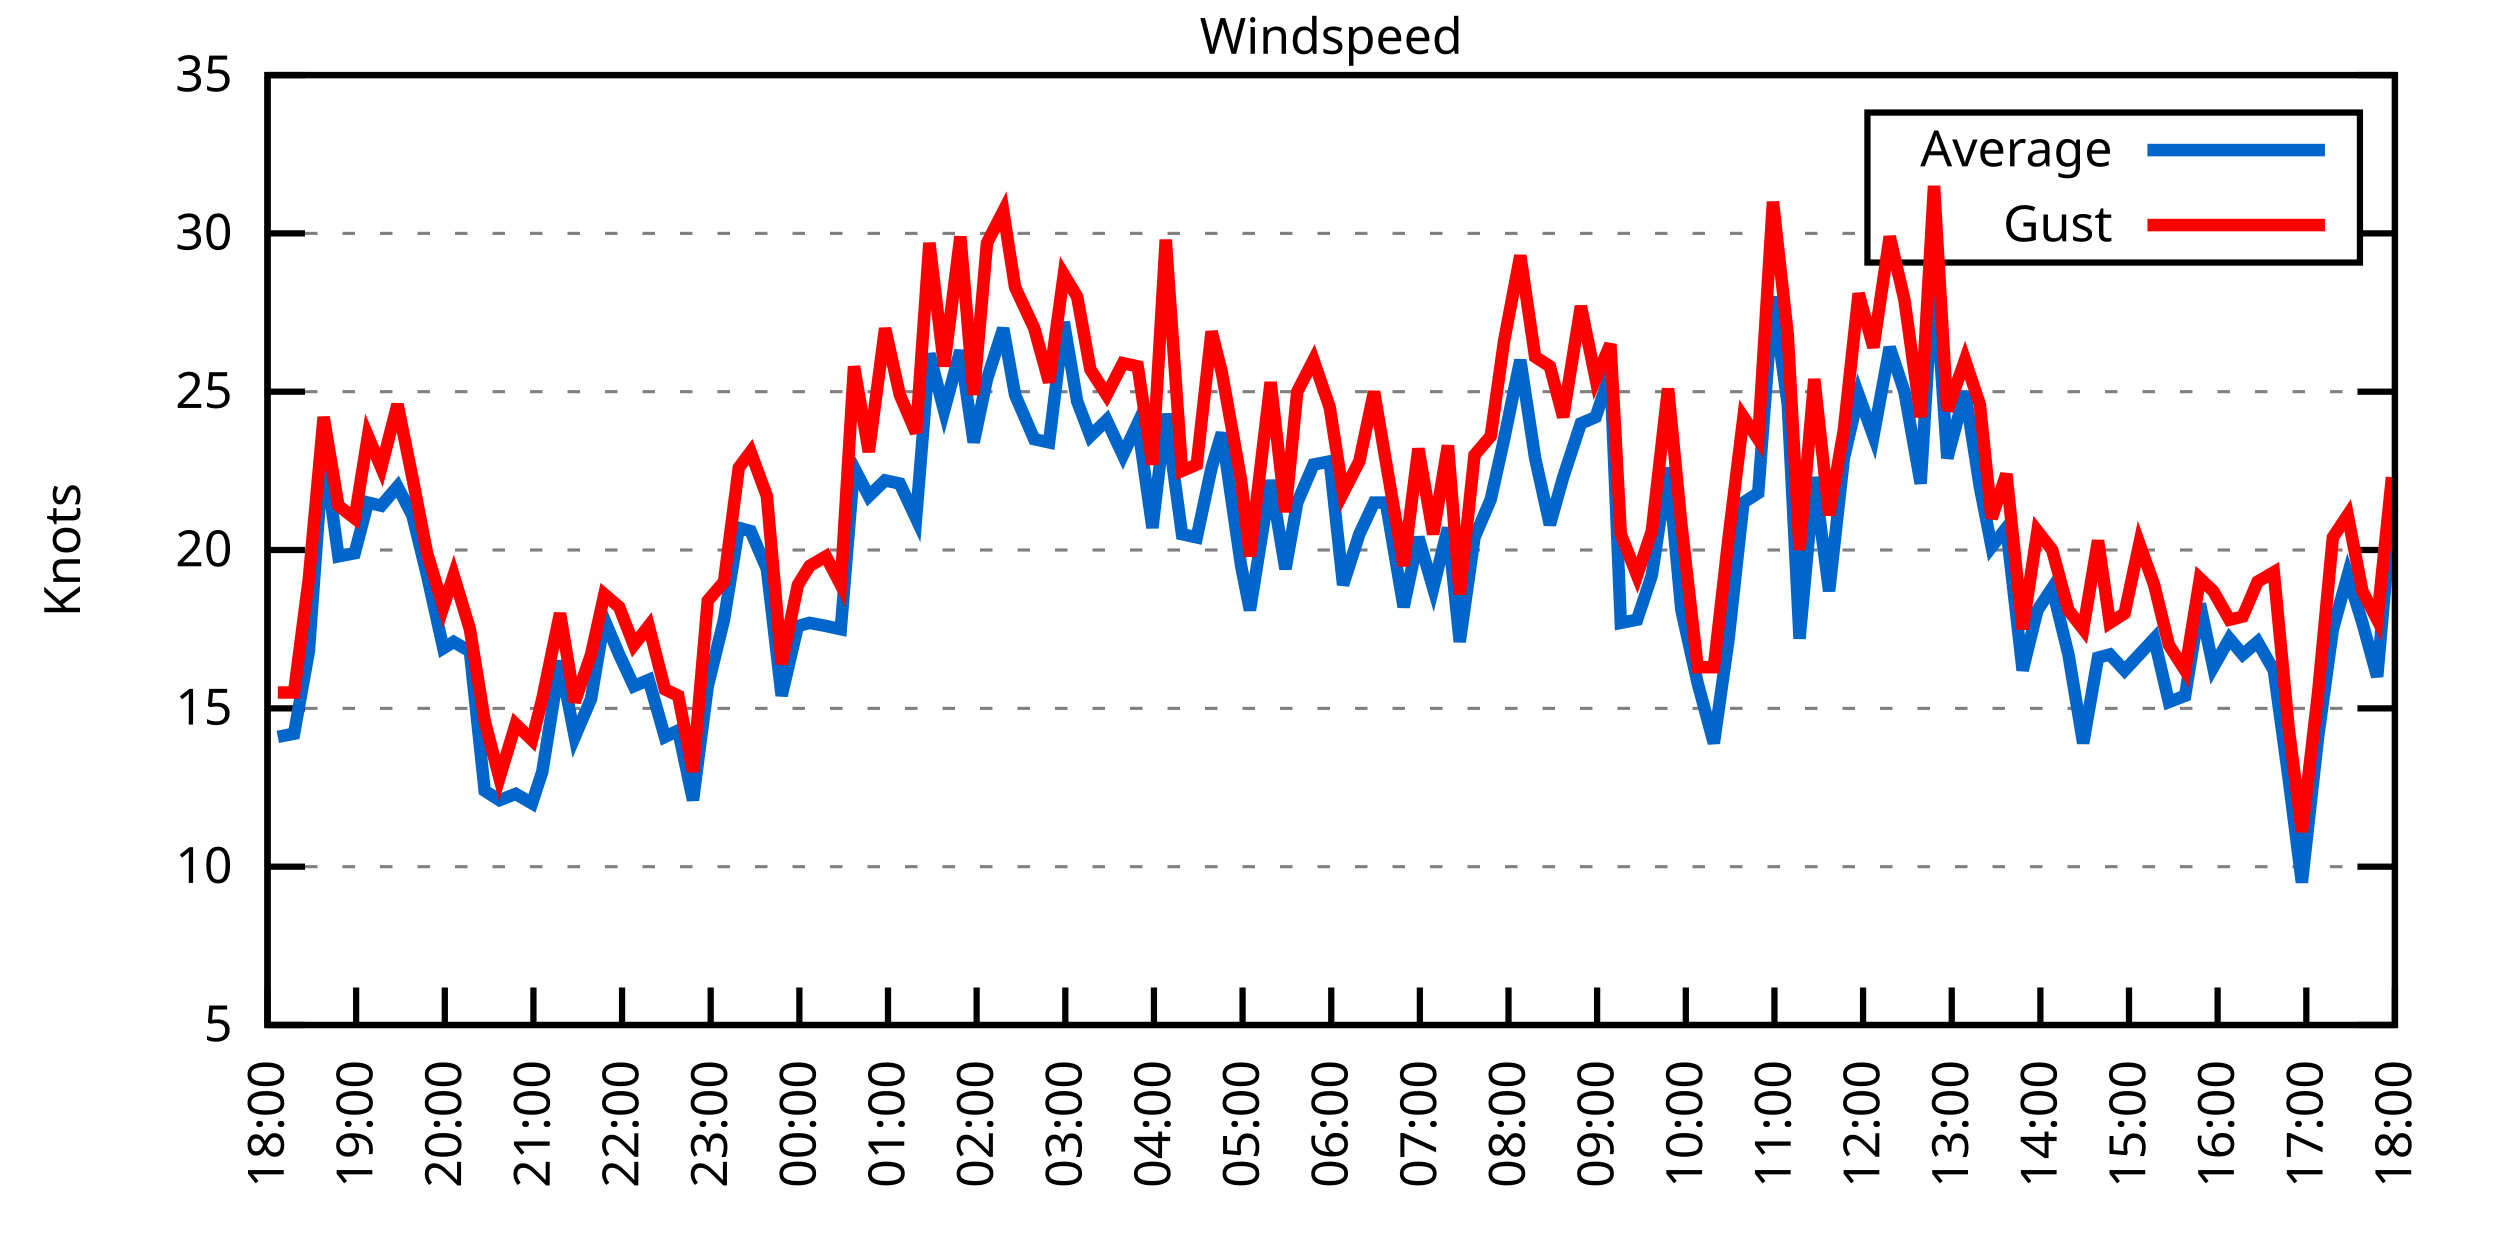
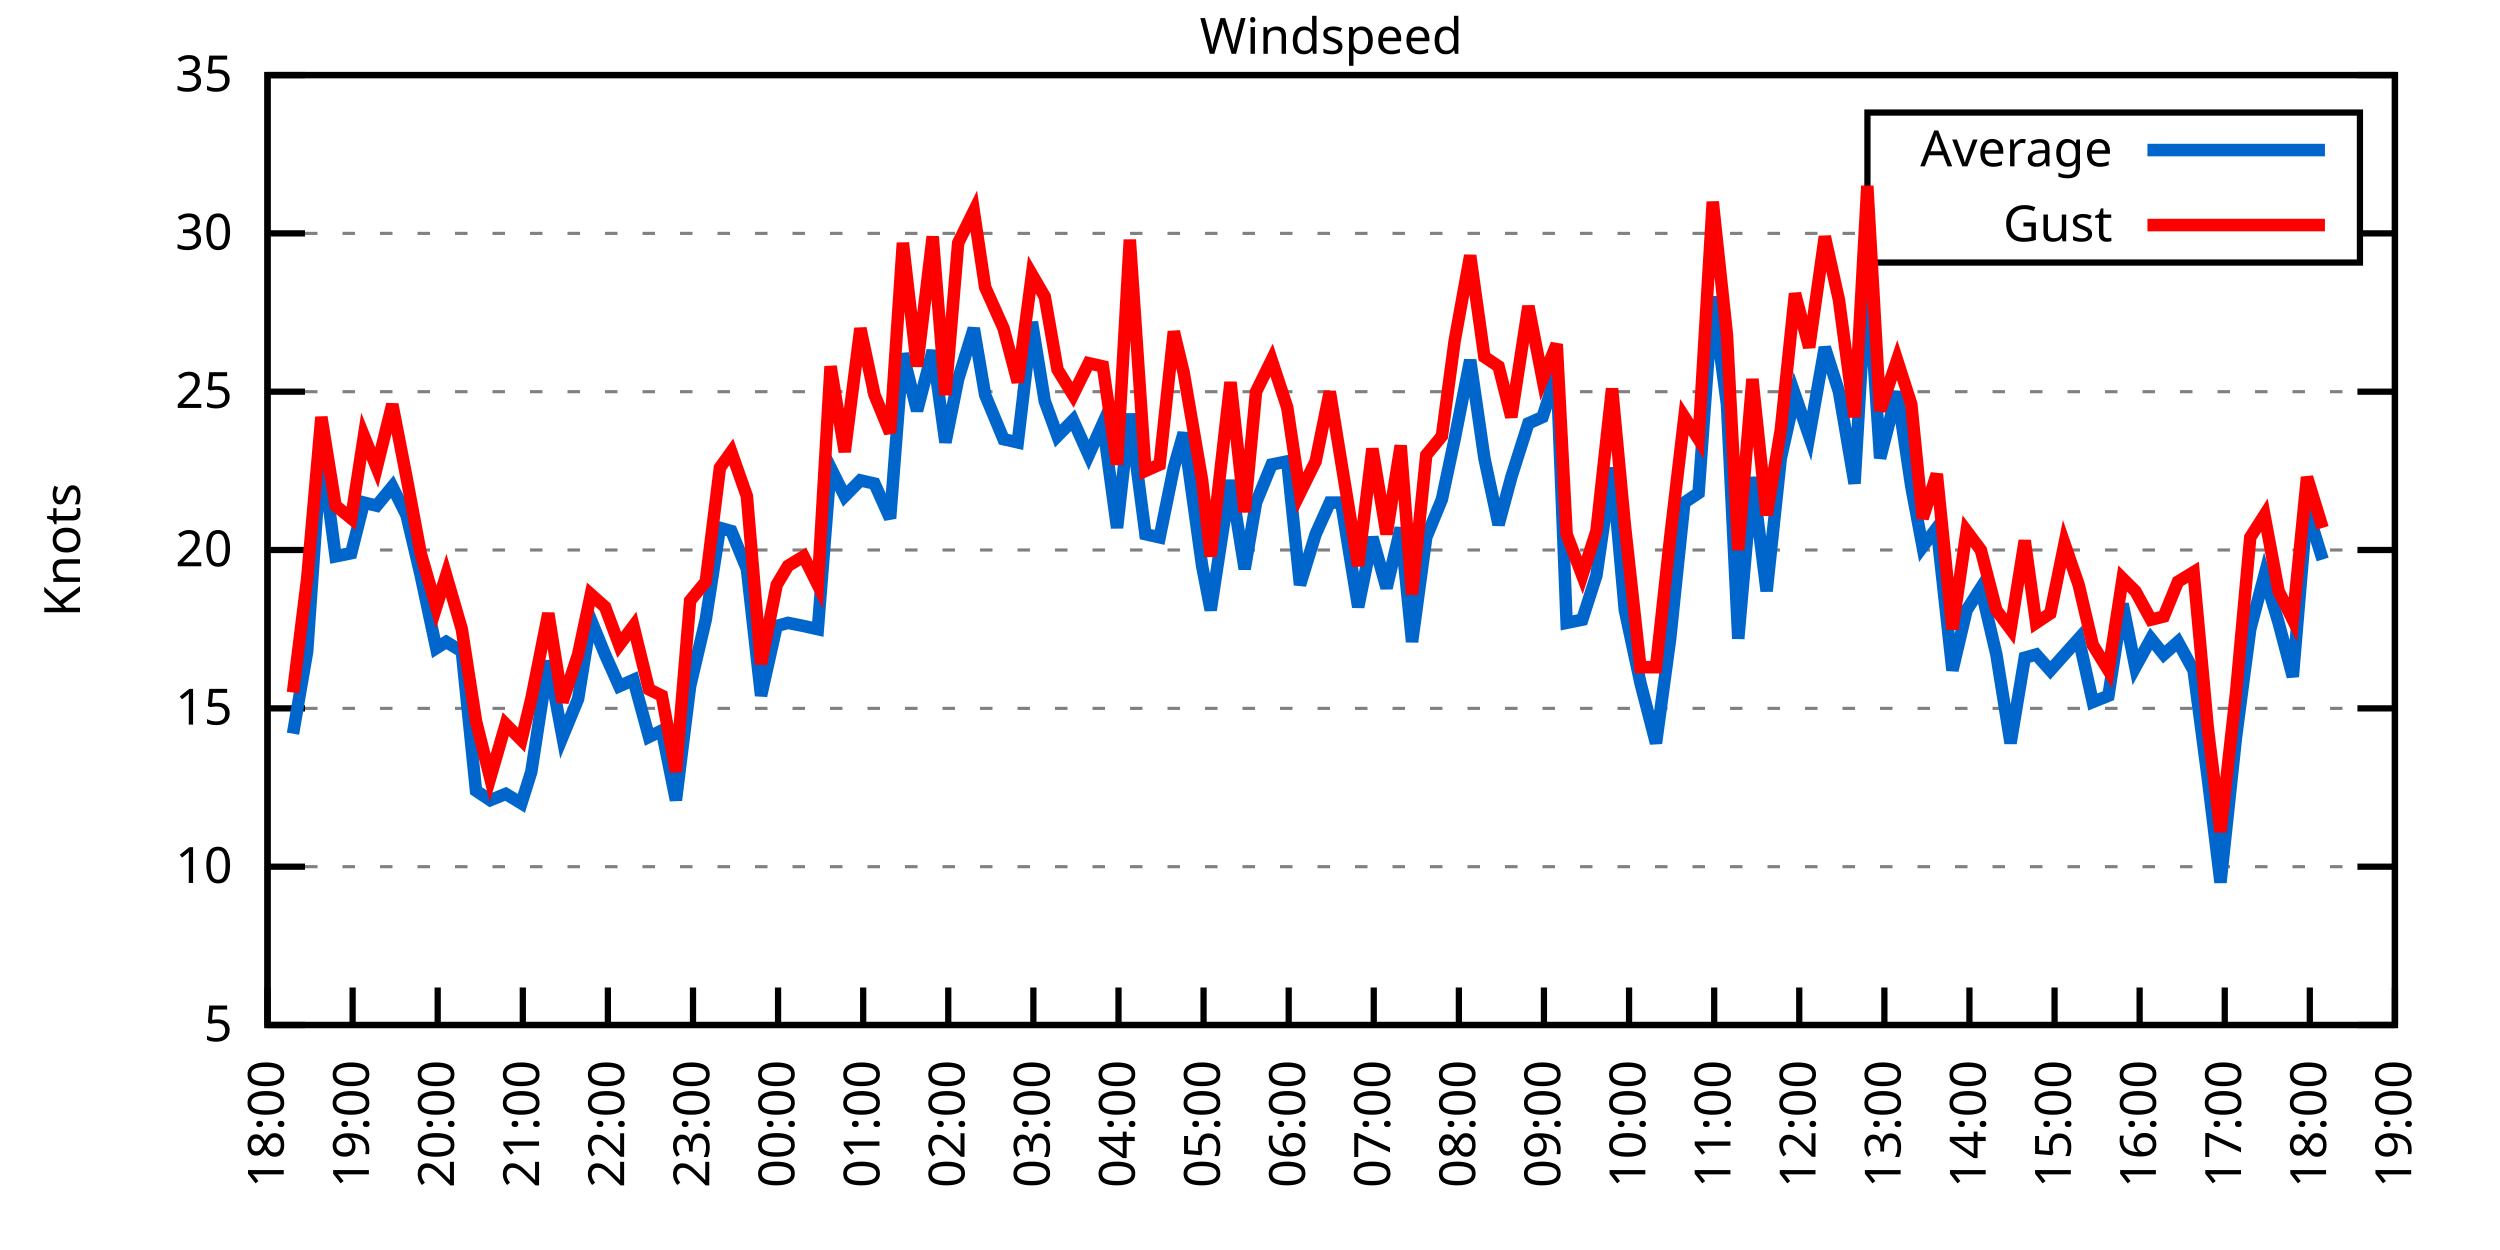
<svg xmlns="http://www.w3.org/2000/svg" xmlns:xlink="http://www.w3.org/1999/xlink" width="400" height="200" viewBox="0 0 400 200">
  <g id="gnuplot_canvas">
    <rect x="0" y="0" width="400" height="200" fill="none" />
    <defs>
      <circle id="gpDot" r="0.5" stroke-width="0.5" stroke="currentColor" />
      <path id="gpPt0" stroke-width="0.333" stroke="currentColor" d="M-1,0 h2 M0,-1 v2" />
      <path id="gpPt1" stroke-width="0.333" stroke="currentColor" d="M-1,-1 L1,1 M1,-1 L-1,1" />
      <path id="gpPt2" stroke-width="0.333" stroke="currentColor" d="M-1,0 L1,0 M0,-1 L0,1 M-1,-1 L1,1 M-1,1 L1,-1" />
      <rect id="gpPt3" stroke-width="0.333" stroke="currentColor" x="-1" y="-1" width="2" height="2" />
      <rect id="gpPt4" stroke-width="0.333" stroke="currentColor" fill="currentColor" x="-1" y="-1" width="2" height="2" />
      <circle id="gpPt5" stroke-width="0.333" stroke="currentColor" cx="0" cy="0" r="1" />
      <use xlink:href="#gpPt5" id="gpPt6" fill="currentColor" stroke="none" />
      <path id="gpPt7" stroke-width="0.333" stroke="currentColor" d="M0,-1.33 L-1.33,0.67 L1.33,0.67 z" />
      <use xlink:href="#gpPt7" id="gpPt8" fill="currentColor" stroke="none" />
      <use xlink:href="#gpPt7" id="gpPt9" stroke="currentColor" transform="rotate(180)" />
      <use xlink:href="#gpPt9" id="gpPt10" fill="currentColor" stroke="none" />
      <use xlink:href="#gpPt3" id="gpPt11" stroke="currentColor" transform="rotate(45)" />
      <use xlink:href="#gpPt11" id="gpPt12" fill="currentColor" stroke="none" />
      <path id="gpPt13" stroke-width="0.333" stroke="currentColor" d="M0,1.330 L1.265,0.411 L0.782,-1.067 L-0.782,-1.076 L-1.265,0.411 z" />
      <use xlink:href="#gpPt13" id="gpPt14" fill="currentColor" stroke="none" />
      <filter id="textbox" filterUnits="objectBoundingBox" x="0" y="0" height="1" width="1">
        <feFlood flood-color="white" flood-opacity="1" result="bgnd" />
        <feComposite in="SourceGraphic" in2="bgnd" operator="atop" />
      </filter>
      <filter id="greybox" filterUnits="objectBoundingBox" x="0" y="0" height="1" width="1">
        <feFlood flood-color="lightgrey" flood-opacity="1" result="grey" />
        <feComposite in="SourceGraphic" in2="grey" operator="atop" />
      </filter>
    </defs>
    <g fill="none" color="white" stroke="currentColor" stroke-width="1.00" stroke-linecap="butt" stroke-linejoin="miter">
</g>
    <g fill="none" color="black" stroke="currentColor" stroke-width="1.00" stroke-linecap="butt" stroke-linejoin="miter">
      <g stroke="none" shape-rendering="crispEdges">
        <polygon fill="rgb(255, 255, 255)" points="42.80,164.00 383.18,164.00 383.18,12.02 42.80,12.02 " />
      </g>
    </g>
    <g fill="none" color="black" stroke="currentColor" stroke-width="1.00" stroke-linecap="butt" stroke-linejoin="miter">
</g>
    <g fill="none" color="black" stroke="black" stroke-width="0.50" stroke-linecap="butt" stroke-linejoin="miter">
</g>
    <g fill="none" color="gray" stroke="currentColor" stroke-width="0.50" stroke-linecap="butt" stroke-linejoin="miter">
      <path stroke="gray" stroke-dasharray="2,4" class="gridline" d="M42.80,164.00 L383.19,164.00  " />
    </g>
    <g fill="none" color="gray" stroke="gray" stroke-width="1.00" stroke-linecap="butt" stroke-linejoin="miter">
</g>
    <g fill="none" color="black" stroke="currentColor" stroke-width="1.00" stroke-linecap="butt" stroke-linejoin="miter">
      <path stroke="black" d="M42.80,164.00 L48.80,164.00 M383.19,164.00 L377.19,164.00  " />
      <g transform="translate(37.20,166.60)" stroke="none" fill="black" font-family="Sans" font-size="8.00" text-anchor="end">
        <text>
          <tspan font-family="Sans"> 5</tspan>
        </text>
      </g>
    </g>
    <g fill="none" color="black" stroke="currentColor" stroke-width="1.00" stroke-linecap="butt" stroke-linejoin="miter">
</g>
    <g fill="none" color="black" stroke="black" stroke-width="0.50" stroke-linecap="butt" stroke-linejoin="miter">
</g>
    <g fill="none" color="gray" stroke="currentColor" stroke-width="0.50" stroke-linecap="butt" stroke-linejoin="miter">
      <path stroke="gray" stroke-dasharray="2,4" class="gridline" d="M42.80,138.67 L383.19,138.67  " />
    </g>
    <g fill="none" color="gray" stroke="gray" stroke-width="1.00" stroke-linecap="butt" stroke-linejoin="miter">
</g>
    <g fill="none" color="black" stroke="currentColor" stroke-width="1.00" stroke-linecap="butt" stroke-linejoin="miter">
      <path stroke="black" d="M42.80,138.67 L48.80,138.67 M383.19,138.67 L377.19,138.67  " />
      <g transform="translate(37.20,141.27)" stroke="none" fill="black" font-family="Sans" font-size="8.00" text-anchor="end">
        <text>
          <tspan font-family="Sans"> 10</tspan>
        </text>
      </g>
    </g>
    <g fill="none" color="black" stroke="currentColor" stroke-width="1.00" stroke-linecap="butt" stroke-linejoin="miter">
</g>
    <g fill="none" color="black" stroke="black" stroke-width="0.50" stroke-linecap="butt" stroke-linejoin="miter">
</g>
    <g fill="none" color="gray" stroke="currentColor" stroke-width="0.50" stroke-linecap="butt" stroke-linejoin="miter">
      <path stroke="gray" stroke-dasharray="2,4" class="gridline" d="M42.80,113.34 L383.19,113.34  " />
    </g>
    <g fill="none" color="gray" stroke="gray" stroke-width="1.00" stroke-linecap="butt" stroke-linejoin="miter">
</g>
    <g fill="none" color="black" stroke="currentColor" stroke-width="1.00" stroke-linecap="butt" stroke-linejoin="miter">
      <path stroke="black" d="M42.80,113.34 L48.80,113.34 M383.19,113.34 L377.19,113.34  " />
      <g transform="translate(37.20,115.94)" stroke="none" fill="black" font-family="Sans" font-size="8.00" text-anchor="end">
        <text>
          <tspan font-family="Sans"> 15</tspan>
        </text>
      </g>
    </g>
    <g fill="none" color="black" stroke="currentColor" stroke-width="1.00" stroke-linecap="butt" stroke-linejoin="miter">
</g>
    <g fill="none" color="black" stroke="black" stroke-width="0.50" stroke-linecap="butt" stroke-linejoin="miter">
</g>
    <g fill="none" color="gray" stroke="currentColor" stroke-width="0.50" stroke-linecap="butt" stroke-linejoin="miter">
      <path stroke="gray" stroke-dasharray="2,4" class="gridline" d="M42.80,88.00 L383.19,88.00  " />
    </g>
    <g fill="none" color="gray" stroke="gray" stroke-width="1.00" stroke-linecap="butt" stroke-linejoin="miter">
</g>
    <g fill="none" color="black" stroke="currentColor" stroke-width="1.00" stroke-linecap="butt" stroke-linejoin="miter">
      <path stroke="black" d="M42.80,88.00 L48.80,88.00 M383.19,88.00 L377.19,88.00  " />
      <g transform="translate(37.20,90.60)" stroke="none" fill="black" font-family="Sans" font-size="8.00" text-anchor="end">
        <text>
          <tspan font-family="Sans"> 20</tspan>
        </text>
      </g>
    </g>
    <g fill="none" color="black" stroke="currentColor" stroke-width="1.00" stroke-linecap="butt" stroke-linejoin="miter">
</g>
    <g fill="none" color="black" stroke="black" stroke-width="0.50" stroke-linecap="butt" stroke-linejoin="miter">
</g>
    <g fill="none" color="gray" stroke="currentColor" stroke-width="0.50" stroke-linecap="butt" stroke-linejoin="miter">
      <path stroke="gray" stroke-dasharray="2,4" class="gridline" d="M42.80,62.67 L383.19,62.67  " />
    </g>
    <g fill="none" color="gray" stroke="gray" stroke-width="1.00" stroke-linecap="butt" stroke-linejoin="miter">
</g>
    <g fill="none" color="black" stroke="currentColor" stroke-width="1.00" stroke-linecap="butt" stroke-linejoin="miter">
      <path stroke="black" d="M42.80,62.67 L48.80,62.67 M383.19,62.67 L377.19,62.67  " />
      <g transform="translate(37.20,65.27)" stroke="none" fill="black" font-family="Sans" font-size="8.00" text-anchor="end">
        <text>
          <tspan font-family="Sans"> 25</tspan>
        </text>
      </g>
    </g>
    <g fill="none" color="black" stroke="currentColor" stroke-width="1.00" stroke-linecap="butt" stroke-linejoin="miter">
</g>
    <g fill="none" color="black" stroke="black" stroke-width="0.50" stroke-linecap="butt" stroke-linejoin="miter">
</g>
    <g fill="none" color="gray" stroke="currentColor" stroke-width="0.50" stroke-linecap="butt" stroke-linejoin="miter">
      <path stroke="gray" stroke-dasharray="2,4" class="gridline" d="M42.80,37.34 L298.79,37.34 M377.59,37.34 L383.19,37.34  " />
    </g>
    <g fill="none" color="gray" stroke="gray" stroke-width="1.00" stroke-linecap="butt" stroke-linejoin="miter">
</g>
    <g fill="none" color="black" stroke="currentColor" stroke-width="1.00" stroke-linecap="butt" stroke-linejoin="miter">
      <path stroke="black" d="M42.80,37.34 L48.80,37.34 M383.19,37.34 L377.19,37.34  " />
      <g transform="translate(37.20,39.94)" stroke="none" fill="black" font-family="Sans" font-size="8.00" text-anchor="end">
        <text>
          <tspan font-family="Sans"> 30</tspan>
        </text>
      </g>
    </g>
    <g fill="none" color="black" stroke="currentColor" stroke-width="1.00" stroke-linecap="butt" stroke-linejoin="miter">
</g>
    <g fill="none" color="black" stroke="black" stroke-width="0.50" stroke-linecap="butt" stroke-linejoin="miter">
</g>
    <g fill="none" color="gray" stroke="currentColor" stroke-width="0.50" stroke-linecap="butt" stroke-linejoin="miter">
      <path stroke="gray" stroke-dasharray="2,4" class="gridline" d="M42.80,12.01 L383.19,12.01  " />
    </g>
    <g fill="none" color="gray" stroke="gray" stroke-width="1.00" stroke-linecap="butt" stroke-linejoin="miter">
</g>
    <g fill="none" color="black" stroke="currentColor" stroke-width="1.00" stroke-linecap="butt" stroke-linejoin="miter">
      <path stroke="black" d="M42.80,12.01 L48.80,12.01 M383.19,12.01 L377.19,12.01  " />
      <g transform="translate(37.20,14.61)" stroke="none" fill="black" font-family="Sans" font-size="8.00" text-anchor="end">
        <text>
          <tspan font-family="Sans"> 35</tspan>
        </text>
      </g>
    </g>
    <g fill="none" color="black" stroke="currentColor" stroke-width="1.00" stroke-linecap="butt" stroke-linejoin="miter">
      <path stroke="black" d="M42.80,164.00 L42.80,158.00  " />
      <g transform="translate(45.40,169.60) rotate(270.00)" stroke="none" fill="black" font-family="Sans" font-size="8.00" text-anchor="end">
        <text>
          <tspan font-family="Sans">18:00</tspan>
        </text>
      </g>
    </g>
    <g fill="none" color="black" stroke="currentColor" stroke-width="1.00" stroke-linecap="butt" stroke-linejoin="miter">
-       <path stroke="black" d="M56.98,164.00 L56.98,158.00  " />
-       <g transform="translate(59.58,169.60) rotate(270.00)" stroke="none" fill="black" font-family="Sans" font-size="8.00" text-anchor="end">
+       <path stroke="black" d="M56.42,164.00 L56.42,158.00  " />
+       <g transform="translate(59.02,169.60) rotate(270.00)" stroke="none" fill="black" font-family="Sans" font-size="8.00" text-anchor="end">
        <text>
          <tspan font-family="Sans">19:00</tspan>
        </text>
      </g>
    </g>
    <g fill="none" color="black" stroke="currentColor" stroke-width="1.00" stroke-linecap="butt" stroke-linejoin="miter">
-       <path stroke="black" d="M71.17,164.00 L71.17,158.00  " />
-       <g transform="translate(73.77,169.60) rotate(270.00)" stroke="none" fill="black" font-family="Sans" font-size="8.00" text-anchor="end">
+       <path stroke="black" d="M70.03,164.00 L70.03,158.00  " />
+       <g transform="translate(72.63,169.60) rotate(270.00)" stroke="none" fill="black" font-family="Sans" font-size="8.00" text-anchor="end">
        <text>
          <tspan font-family="Sans">20:00</tspan>
        </text>
      </g>
    </g>
    <g fill="none" color="black" stroke="currentColor" stroke-width="1.00" stroke-linecap="butt" stroke-linejoin="miter">
-       <path stroke="black" d="M85.35,164.00 L85.35,158.00  " />
-       <g transform="translate(87.95,169.60) rotate(270.00)" stroke="none" fill="black" font-family="Sans" font-size="8.00" text-anchor="end">
+       <path stroke="black" d="M83.65,164.00 L83.65,158.00  " />
+       <g transform="translate(86.25,169.60) rotate(270.00)" stroke="none" fill="black" font-family="Sans" font-size="8.00" text-anchor="end">
        <text>
          <tspan font-family="Sans">21:00</tspan>
        </text>
      </g>
    </g>
    <g fill="none" color="black" stroke="currentColor" stroke-width="1.00" stroke-linecap="butt" stroke-linejoin="miter">
-       <path stroke="black" d="M99.53,164.00 L99.53,158.00  " />
-       <g transform="translate(102.13,169.60) rotate(270.00)" stroke="none" fill="black" font-family="Sans" font-size="8.00" text-anchor="end">
+       <path stroke="black" d="M97.26,164.00 L97.26,158.00  " />
+       <g transform="translate(99.86,169.60) rotate(270.00)" stroke="none" fill="black" font-family="Sans" font-size="8.00" text-anchor="end">
        <text>
          <tspan font-family="Sans">22:00</tspan>
        </text>
      </g>
    </g>
    <g fill="none" color="black" stroke="currentColor" stroke-width="1.00" stroke-linecap="butt" stroke-linejoin="miter">
-       <path stroke="black" d="M113.71,164.00 L113.71,158.00  " />
-       <g transform="translate(116.31,169.60) rotate(270.00)" stroke="none" fill="black" font-family="Sans" font-size="8.00" text-anchor="end">
+       <path stroke="black" d="M110.88,164.00 L110.88,158.00  " />
+       <g transform="translate(113.48,169.60) rotate(270.00)" stroke="none" fill="black" font-family="Sans" font-size="8.00" text-anchor="end">
        <text>
          <tspan font-family="Sans">23:00</tspan>
        </text>
      </g>
    </g>
    <g fill="none" color="black" stroke="currentColor" stroke-width="1.00" stroke-linecap="butt" stroke-linejoin="miter">
-       <path stroke="black" d="M127.90,164.00 L127.90,158.00  " />
-       <g transform="translate(130.50,169.60) rotate(270.00)" stroke="none" fill="black" font-family="Sans" font-size="8.00" text-anchor="end">
+       <path stroke="black" d="M124.49,164.00 L124.49,158.00  " />
+       <g transform="translate(127.09,169.60) rotate(270.00)" stroke="none" fill="black" font-family="Sans" font-size="8.00" text-anchor="end">
        <text>
          <tspan font-family="Sans">00:00</tspan>
        </text>
      </g>
    </g>
    <g fill="none" color="black" stroke="currentColor" stroke-width="1.00" stroke-linecap="butt" stroke-linejoin="miter">
-       <path stroke="black" d="M142.08,164.00 L142.08,158.00  " />
-       <g transform="translate(144.68,169.60) rotate(270.00)" stroke="none" fill="black" font-family="Sans" font-size="8.00" text-anchor="end">
+       <path stroke="black" d="M138.11,164.00 L138.11,158.00  " />
+       <g transform="translate(140.71,169.60) rotate(270.00)" stroke="none" fill="black" font-family="Sans" font-size="8.00" text-anchor="end">
        <text>
          <tspan font-family="Sans">01:00</tspan>
        </text>
      </g>
    </g>
    <g fill="none" color="black" stroke="currentColor" stroke-width="1.00" stroke-linecap="butt" stroke-linejoin="miter">
-       <path stroke="black" d="M156.26,164.00 L156.26,158.00  " />
-       <g transform="translate(158.86,169.60) rotate(270.00)" stroke="none" fill="black" font-family="Sans" font-size="8.00" text-anchor="end">
+       <path stroke="black" d="M151.72,164.00 L151.72,158.00  " />
+       <g transform="translate(154.32,169.60) rotate(270.00)" stroke="none" fill="black" font-family="Sans" font-size="8.00" text-anchor="end">
        <text>
          <tspan font-family="Sans">02:00</tspan>
        </text>
      </g>
    </g>
    <g fill="none" color="black" stroke="currentColor" stroke-width="1.00" stroke-linecap="butt" stroke-linejoin="miter">
-       <path stroke="black" d="M170.45,164.00 L170.45,158.00  " />
-       <g transform="translate(173.05,169.60) rotate(270.00)" stroke="none" fill="black" font-family="Sans" font-size="8.00" text-anchor="end">
+       <path stroke="black" d="M165.34,164.00 L165.34,158.00  " />
+       <g transform="translate(167.94,169.60) rotate(270.00)" stroke="none" fill="black" font-family="Sans" font-size="8.00" text-anchor="end">
        <text>
          <tspan font-family="Sans">03:00</tspan>
        </text>
      </g>
    </g>
    <g fill="none" color="black" stroke="currentColor" stroke-width="1.00" stroke-linecap="butt" stroke-linejoin="miter">
-       <path stroke="black" d="M184.63,164.00 L184.63,158.00  " />
-       <g transform="translate(187.23,169.60) rotate(270.00)" stroke="none" fill="black" font-family="Sans" font-size="8.00" text-anchor="end">
+       <path stroke="black" d="M178.96,164.00 L178.96,158.00  " />
+       <g transform="translate(181.56,169.60) rotate(270.00)" stroke="none" fill="black" font-family="Sans" font-size="8.00" text-anchor="end">
        <text>
          <tspan font-family="Sans">04:00</tspan>
        </text>
      </g>
    </g>
    <g fill="none" color="black" stroke="currentColor" stroke-width="1.00" stroke-linecap="butt" stroke-linejoin="miter">
-       <path stroke="black" d="M198.81,164.00 L198.81,158.00  " />
-       <g transform="translate(201.41,169.60) rotate(270.00)" stroke="none" fill="black" font-family="Sans" font-size="8.00" text-anchor="end">
+       <path stroke="black" d="M192.57,164.00 L192.57,158.00  " />
+       <g transform="translate(195.17,169.60) rotate(270.00)" stroke="none" fill="black" font-family="Sans" font-size="8.00" text-anchor="end">
        <text>
          <tspan font-family="Sans">05:00</tspan>
        </text>
      </g>
    </g>
    <g fill="none" color="black" stroke="currentColor" stroke-width="1.00" stroke-linecap="butt" stroke-linejoin="miter">
-       <path stroke="black" d="M213.00,164.00 L213.00,158.00  " />
-       <g transform="translate(215.60,169.60) rotate(270.00)" stroke="none" fill="black" font-family="Sans" font-size="8.00" text-anchor="end">
+       <path stroke="black" d="M206.19,164.00 L206.19,158.00  " />
+       <g transform="translate(208.79,169.60) rotate(270.00)" stroke="none" fill="black" font-family="Sans" font-size="8.00" text-anchor="end">
        <text>
          <tspan font-family="Sans">06:00</tspan>
        </text>
      </g>
    </g>
    <g fill="none" color="black" stroke="currentColor" stroke-width="1.00" stroke-linecap="butt" stroke-linejoin="miter">
-       <path stroke="black" d="M227.18,164.00 L227.18,158.00  " />
-       <g transform="translate(229.78,169.60) rotate(270.00)" stroke="none" fill="black" font-family="Sans" font-size="8.00" text-anchor="end">
+       <path stroke="black" d="M219.80,164.00 L219.80,158.00  " />
+       <g transform="translate(222.40,169.60) rotate(270.00)" stroke="none" fill="black" font-family="Sans" font-size="8.00" text-anchor="end">
        <text>
          <tspan font-family="Sans">07:00</tspan>
        </text>
      </g>
    </g>
    <g fill="none" color="black" stroke="currentColor" stroke-width="1.00" stroke-linecap="butt" stroke-linejoin="miter">
-       <path stroke="black" d="M241.36,164.00 L241.36,158.00  " />
-       <g transform="translate(243.96,169.60) rotate(270.00)" stroke="none" fill="black" font-family="Sans" font-size="8.00" text-anchor="end">
+       <path stroke="black" d="M233.42,164.00 L233.42,158.00  " />
+       <g transform="translate(236.02,169.60) rotate(270.00)" stroke="none" fill="black" font-family="Sans" font-size="8.00" text-anchor="end">
        <text>
          <tspan font-family="Sans">08:00</tspan>
        </text>
      </g>
    </g>
    <g fill="none" color="black" stroke="currentColor" stroke-width="1.00" stroke-linecap="butt" stroke-linejoin="miter">
-       <path stroke="black" d="M255.54,164.00 L255.54,158.00  " />
-       <g transform="translate(258.14,169.60) rotate(270.00)" stroke="none" fill="black" font-family="Sans" font-size="8.00" text-anchor="end">
+       <path stroke="black" d="M247.03,164.00 L247.03,158.00  " />
+       <g transform="translate(249.63,169.60) rotate(270.00)" stroke="none" fill="black" font-family="Sans" font-size="8.00" text-anchor="end">
        <text>
          <tspan font-family="Sans">09:00</tspan>
        </text>
      </g>
    </g>
    <g fill="none" color="black" stroke="currentColor" stroke-width="1.00" stroke-linecap="butt" stroke-linejoin="miter">
-       <path stroke="black" d="M269.73,164.00 L269.73,158.00  " />
-       <g transform="translate(272.33,169.60) rotate(270.00)" stroke="none" fill="black" font-family="Sans" font-size="8.00" text-anchor="end">
+       <path stroke="black" d="M260.65,164.00 L260.65,158.00  " />
+       <g transform="translate(263.25,169.60) rotate(270.00)" stroke="none" fill="black" font-family="Sans" font-size="8.00" text-anchor="end">
        <text>
          <tspan font-family="Sans">10:00</tspan>
        </text>
      </g>
    </g>
    <g fill="none" color="black" stroke="currentColor" stroke-width="1.00" stroke-linecap="butt" stroke-linejoin="miter">
-       <path stroke="black" d="M283.91,164.00 L283.91,158.00  " />
-       <g transform="translate(286.51,169.60) rotate(270.00)" stroke="none" fill="black" font-family="Sans" font-size="8.00" text-anchor="end">
+       <path stroke="black" d="M274.27,164.00 L274.27,158.00  " />
+       <g transform="translate(276.87,169.60) rotate(270.00)" stroke="none" fill="black" font-family="Sans" font-size="8.00" text-anchor="end">
        <text>
          <tspan font-family="Sans">11:00</tspan>
        </text>
      </g>
    </g>
    <g fill="none" color="black" stroke="currentColor" stroke-width="1.00" stroke-linecap="butt" stroke-linejoin="miter">
-       <path stroke="black" d="M298.09,164.00 L298.09,158.00  " />
-       <g transform="translate(300.69,169.60) rotate(270.00)" stroke="none" fill="black" font-family="Sans" font-size="8.00" text-anchor="end">
+       <path stroke="black" d="M287.88,164.00 L287.88,158.00  " />
+       <g transform="translate(290.48,169.60) rotate(270.00)" stroke="none" fill="black" font-family="Sans" font-size="8.00" text-anchor="end">
        <text>
          <tspan font-family="Sans">12:00</tspan>
        </text>
      </g>
    </g>
    <g fill="none" color="black" stroke="currentColor" stroke-width="1.00" stroke-linecap="butt" stroke-linejoin="miter">
-       <path stroke="black" d="M312.28,164.00 L312.28,158.00  " />
-       <g transform="translate(314.88,169.60) rotate(270.00)" stroke="none" fill="black" font-family="Sans" font-size="8.00" text-anchor="end">
+       <path stroke="black" d="M301.50,164.00 L301.50,158.00  " />
+       <g transform="translate(304.10,169.60) rotate(270.00)" stroke="none" fill="black" font-family="Sans" font-size="8.00" text-anchor="end">
        <text>
          <tspan font-family="Sans">13:00</tspan>
        </text>
      </g>
    </g>
    <g fill="none" color="black" stroke="currentColor" stroke-width="1.00" stroke-linecap="butt" stroke-linejoin="miter">
-       <path stroke="black" d="M326.46,164.00 L326.46,158.00  " />
-       <g transform="translate(329.06,169.60) rotate(270.00)" stroke="none" fill="black" font-family="Sans" font-size="8.00" text-anchor="end">
+       <path stroke="black" d="M315.11,164.00 L315.11,158.00  " />
+       <g transform="translate(317.71,169.60) rotate(270.00)" stroke="none" fill="black" font-family="Sans" font-size="8.00" text-anchor="end">
        <text>
          <tspan font-family="Sans">14:00</tspan>
        </text>
      </g>
    </g>
    <g fill="none" color="black" stroke="currentColor" stroke-width="1.00" stroke-linecap="butt" stroke-linejoin="miter">
-       <path stroke="black" d="M340.64,164.00 L340.64,158.00  " />
-       <g transform="translate(343.24,169.60) rotate(270.00)" stroke="none" fill="black" font-family="Sans" font-size="8.00" text-anchor="end">
+       <path stroke="black" d="M328.73,164.00 L328.73,158.00  " />
+       <g transform="translate(331.33,169.60) rotate(270.00)" stroke="none" fill="black" font-family="Sans" font-size="8.00" text-anchor="end">
        <text>
          <tspan font-family="Sans">15:00</tspan>
        </text>
      </g>
    </g>
    <g fill="none" color="black" stroke="currentColor" stroke-width="1.00" stroke-linecap="butt" stroke-linejoin="miter">
-       <path stroke="black" d="M354.82,164.00 L354.82,158.00  " />
-       <g transform="translate(357.42,169.60) rotate(270.00)" stroke="none" fill="black" font-family="Sans" font-size="8.00" text-anchor="end">
+       <path stroke="black" d="M342.34,164.00 L342.34,158.00  " />
+       <g transform="translate(344.94,169.60) rotate(270.00)" stroke="none" fill="black" font-family="Sans" font-size="8.00" text-anchor="end">
        <text>
          <tspan font-family="Sans">16:00</tspan>
        </text>
      </g>
    </g>
    <g fill="none" color="black" stroke="currentColor" stroke-width="1.00" stroke-linecap="butt" stroke-linejoin="miter">
-       <path stroke="black" d="M369.01,164.00 L369.01,158.00  " />
-       <g transform="translate(371.61,169.60) rotate(270.00)" stroke="none" fill="black" font-family="Sans" font-size="8.00" text-anchor="end">
+       <path stroke="black" d="M355.96,164.00 L355.96,158.00  " />
+       <g transform="translate(358.56,169.60) rotate(270.00)" stroke="none" fill="black" font-family="Sans" font-size="8.00" text-anchor="end">
        <text>
          <tspan font-family="Sans">17:00</tspan>
+         </text>
+       </g>
+     </g>
+     <g fill="none" color="black" stroke="currentColor" stroke-width="1.00" stroke-linecap="butt" stroke-linejoin="miter">
+       <path stroke="black" d="M369.57,164.00 L369.57,158.00  " />
+       <g transform="translate(372.17,169.60) rotate(270.00)" stroke="none" fill="black" font-family="Sans" font-size="8.00" text-anchor="end">
+         <text>
+           <tspan font-family="Sans">18:00</tspan>
        </text>
      </g>
    </g>
    <g fill="none" color="black" stroke="currentColor" stroke-width="1.00" stroke-linecap="butt" stroke-linejoin="miter">
      <path stroke="black" d="M383.19,164.00 L383.19,158.00  " />
      <g transform="translate(385.79,169.60) rotate(270.00)" stroke="none" fill="black" font-family="Sans" font-size="8.00" text-anchor="end">
        <text>
-           <tspan font-family="Sans">18:00</tspan>
+           <tspan font-family="Sans">19:00</tspan>
        </text>
      </g>
    </g>
    <g fill="none" color="black" stroke="currentColor" stroke-width="1.00" stroke-linecap="butt" stroke-linejoin="miter">
</g>
    <g fill="none" color="black" stroke="currentColor" stroke-width="1.00" stroke-linecap="butt" stroke-linejoin="miter">
      <path stroke="black" d="M42.80,12.01 L42.80,164.00 L383.19,164.00 L383.19,12.01 L42.80,12.01 Z  " />
    </g>
    <g fill="none" color="black" stroke="currentColor" stroke-width="1.00" stroke-linecap="butt" stroke-linejoin="miter">
</g>
    <g fill="none" color="black" stroke="currentColor" stroke-width="1.00" stroke-linecap="butt" stroke-linejoin="miter">
      <path stroke="black" d="M298.79,42.01 L298.79,18.01 L377.59,18.01 L377.59,42.01 L298.79,42.01 Z  " />
    </g>
    <g id="Windspeed_plot_1">
      <g fill="none" color="white" stroke="black" stroke-width="2.00" stroke-linecap="butt" stroke-linejoin="miter">
</g>
      <g fill="none" color="black" stroke="currentColor" stroke-width="2.00" stroke-linecap="butt" stroke-linejoin="miter">
        <g transform="translate(337.99,26.61)" stroke="none" fill="black" font-family="Sans" font-size="8.00" text-anchor="end">
          <text>
            <tspan font-family="Sans">Average</tspan>
          </text>
        </g>
      </g>
      <g fill="none" color="black" stroke="currentColor" stroke-width="2.00" stroke-linecap="butt" stroke-linejoin="miter">
-         <path stroke="rgb(  0, 102, 204)" d="M343.59,24.01 L371.99,24.01 M44.45,117.90 L47.05,117.39 L49.42,104.22 L51.78,71.79 L54.15,89.02 L56.75,88.51   L58.87,80.41 L61.00,80.91 L63.60,77.87 L65.97,82.43 L68.33,92.06 L70.93,103.71 L72.58,102.70 L75.18,104.22   L77.55,126.51 L79.91,128.03 L82.51,127.02 L85.11,128.54 L86.77,123.47 L89.60,105.74 L91.97,117.90 L94.57,111.82   L96.70,99.15 L99.06,104.72 L101.42,109.79 L103.79,108.78 L106.39,117.90 L108.51,116.88 L110.88,128.03 L113.24,109.79   L115.84,99.15 L118.21,84.46 L120.10,84.97 L122.70,91.04 L125.06,111.31 L127.66,100.16 L129.55,99.66 L132.15,100.16   L134.52,100.67 L136.64,74.83 L139.01,79.39 L141.61,76.86 L143.97,77.37 L146.57,82.94 L148.70,56.59 L151.06,65.71   L153.66,56.09 L155.79,70.78 L157.92,60.65 L160.52,52.54 L162.41,63.18 L165.48,70.27 L167.85,70.78 L170.21,51.53   L172.34,64.19 L174.46,69.77 L177.06,67.23 L179.67,72.81 L182.03,67.74 L184.39,84.46 L186.52,66.22 L189.12,85.47   L191.48,85.98 L193.85,74.83 L195.50,69.26 L198.58,90.54 L199.99,97.63 L203.30,76.86 L205.67,91.04 L207.56,80.41   L210.16,74.33 L212.76,73.82 L214.89,93.58 L217.49,85.47 L219.85,80.41 L221.74,80.41 L224.58,97.12 L226.94,85.98   L229.31,94.08 L231.67,84.46 L233.56,102.70 L235.92,85.98 L238.52,79.90 L240.65,70.27 L243.25,57.61 L245.62,73.31   L247.98,83.95 L250.11,76.35 L252.94,67.74 L255.31,66.73 L257.67,59.63 L259.33,99.66 L261.93,99.15 L264.29,92.06   L266.89,74.83 L269.02,97.63 L271.62,109.28 L274.22,118.91 L276.58,102.19 L278.95,80.41 L281.31,78.89 L283.67,47.47   L286.04,64.70 L287.93,102.19 L290.29,76.35 L292.66,94.59 L295.02,73.31 L297.38,63.18 L299.75,69.77 L302.35,55.58   L304.71,62.67 L307.31,77.37 L309.44,42.41 L311.57,73.31 L314.40,62.67 L316.77,77.87 L318.66,87.50 L321.02,84.46   L323.62,107.26 L325.99,97.63 L328.35,94.08 L330.95,104.72 L333.31,118.91 L335.68,105.23 L337.57,104.72 L339.93,107.26   L342.30,104.72 L344.66,102.19 L347.02,112.32 L349.62,111.31 L351.99,96.62 L354.12,106.75 L356.72,102.19 L358.84,104.72   L361.21,102.70 L363.81,107.26 L366.17,124.48 L368.30,141.20 L370.90,117.90 L373.26,100.67 L375.63,92.06 L377.99,99.66   L380.35,108.27 L382.72,81.42  " />
+         <path stroke="rgb(  0, 102, 204)" d="M343.59,24.01 L371.99,24.01 M46.88,117.39 L49.15,104.22 L51.42,71.79 L53.69,89.02 L56.19,88.51 L58.23,80.41   L60.27,80.91 L62.77,77.87 L65.04,82.43 L67.31,92.06 L69.80,103.71 L71.39,102.70 L73.89,104.22 L76.16,126.51   L78.43,128.03 L80.92,127.02 L83.42,128.54 L85.01,123.47 L87.73,105.74 L90.00,117.90 L92.50,111.82 L94.54,99.15   L96.81,104.72 L99.08,109.79 L101.35,108.78 L103.84,117.90 L105.89,116.88 L108.15,128.03 L110.42,109.79 L112.92,99.15   L115.19,84.46 L117.01,84.97 L119.50,91.04 L121.77,111.31 L124.27,100.16 L126.08,99.66 L128.58,100.16 L130.85,100.67   L132.89,74.83 L135.16,79.39 L137.66,76.86 L139.92,77.37 L142.42,82.94 L144.46,56.59 L146.73,65.71 L149.23,56.09   L151.27,70.78 L153.31,60.65 L155.81,52.54 L157.62,63.18 L160.57,70.27 L162.84,70.78 L165.11,51.53 L167.16,64.19   L169.20,69.77 L171.69,67.23 L174.19,72.81 L176.46,67.74 L178.73,84.46 L180.77,66.22 L183.27,85.47 L185.54,85.98   L187.81,74.83 L189.39,69.26 L192.34,90.54 L193.71,97.63 L196.88,76.86 L199.15,91.04 L200.97,80.41 L203.46,74.33   L205.96,73.82 L208.00,93.58 L210.50,85.47 L212.77,80.41 L214.58,80.41 L217.31,97.12 L219.58,85.98 L221.85,94.08   L224.11,84.46 L225.93,102.70 L228.20,85.98 L230.70,79.90 L232.74,70.27 L235.23,57.61 L237.50,73.31 L239.77,83.95   L241.81,76.35 L244.54,67.74 L246.81,66.73 L249.08,59.63 L250.66,99.66 L253.16,99.15 L255.43,92.06 L257.93,74.83   L259.97,97.63 L262.47,109.28 L264.96,118.91 L267.23,102.19 L269.50,80.41 L271.77,78.89 L274.04,47.47 L276.31,64.70   L278.12,102.19 L280.39,76.35 L282.66,94.59 L284.93,73.31 L287.20,63.18 L289.47,69.77 L291.97,55.58 L294.23,62.67   L296.73,77.37 L298.77,42.41 L300.82,73.31 L303.54,62.67 L305.81,77.87 L307.62,87.50 L309.89,84.46 L312.39,107.26   L314.66,97.63 L316.93,94.08 L319.42,104.72 L321.69,118.91 L323.96,105.23 L325.78,104.72 L328.05,107.26 L330.32,104.72   L332.59,102.19 L334.85,112.32 L337.35,111.31 L339.62,96.62 L341.66,106.75 L344.16,102.19 L346.20,104.72 L348.47,102.70   L350.97,107.26 L353.24,124.48 L355.28,141.20 L357.77,117.90 L360.04,100.67 L362.31,92.06 L364.58,99.66 L366.85,108.27   L369.12,81.42 L371.62,89.52  " />
      </g>
    </g>
    <g id="Windspeed_plot_2">
      <g fill="none" color="black" stroke="currentColor" stroke-width="2.00" stroke-linecap="butt" stroke-linejoin="miter">
        <g transform="translate(337.99,38.61)" stroke="none" fill="black" font-family="Sans" font-size="8.00" text-anchor="end">
          <text>
            <tspan font-family="Sans">Gust</tspan>
          </text>
        </g>
      </g>
      <g fill="none" color="black" stroke="currentColor" stroke-width="2.00" stroke-linecap="butt" stroke-linejoin="miter">
-         <path stroke="rgb(255,   0,   0)" d="M343.59,36.01 L371.99,36.01 M44.45,110.80 L47.05,110.80 L49.42,92.56 L51.78,66.73 L54.15,80.91 L56.75,82.94   L58.87,69.77 L61.00,74.83 L63.60,64.70 L65.97,76.35 L68.33,88.51 L70.93,97.12 L72.58,92.06 L75.18,100.67   L77.55,115.36 L79.91,124.48 L82.51,115.87 L85.11,118.40 L86.77,111.82 L89.60,98.14 L91.97,112.32 L94.57,104.72   L96.70,95.10 L99.06,97.12 L101.42,103.20 L103.79,100.16 L106.39,110.30 L108.51,111.31 L110.88,123.47 L113.24,96.11   L115.84,93.07 L118.21,74.83 L120.10,72.30 L122.70,79.39 L125.06,106.24 L127.66,93.58 L129.55,90.54 L132.15,89.02   L134.52,93.58 L136.64,58.62 L139.01,72.30 L141.61,52.54 L143.97,63.18 L146.57,69.26 L148.70,38.86 L151.06,58.62   L153.66,37.85 L155.79,63.18 L157.92,38.86 L160.52,33.80 L162.41,45.95 L165.48,52.54 L167.85,61.15 L170.21,43.93   L172.34,47.47 L174.46,59.13 L177.06,63.18 L179.67,58.11 L182.03,58.62 L184.39,74.33 L186.52,38.35 L189.12,75.34   L191.48,74.33 L193.85,53.05 L195.50,59.63 L198.58,76.86 L199.99,89.02 L203.30,61.15 L205.67,81.93 L207.56,62.67   L210.16,57.61 L212.76,65.21 L214.89,78.89 L217.49,73.82 L219.85,62.67 L221.74,73.82 L224.58,90.54 L226.94,71.79   L229.31,85.47 L231.67,71.29 L233.56,95.10 L235.92,72.81 L238.52,69.77 L240.65,54.57 L243.25,40.89 L245.62,57.10   L247.98,58.62 L250.11,66.73 L252.94,48.99 L255.31,60.65 L257.67,55.07 L259.33,85.47 L261.93,92.06 L264.29,84.97   L266.89,62.17 L269.02,83.95 L271.62,106.75 L274.22,106.75 L276.58,85.98 L278.95,66.73 L281.31,70.27 L283.67,32.28   L286.04,53.55 L287.93,88.00 L290.29,60.65 L292.66,82.43 L295.02,68.75 L297.38,46.97 L299.75,55.58 L302.35,37.85   L304.71,47.98 L307.31,66.73 L309.44,29.74 L311.57,65.71 L314.40,57.61 L316.77,64.70 L318.66,82.94 L321.02,75.85   L323.62,100.67 L325.99,84.97 L328.35,88.00 L330.95,97.63 L333.31,100.67 L335.68,86.49 L337.57,99.66 L339.93,98.14   L342.30,86.99 L344.66,93.58 L347.02,103.20 L349.62,107.26 L351.99,92.56 L354.12,94.59 L356.72,99.15 L358.84,98.64   L361.21,93.07 L363.81,91.55 L366.17,116.38 L368.30,133.10 L370.90,110.80 L373.26,85.98 L375.63,82.43 L377.99,94.59   L380.35,99.15 L382.72,76.35  " />
+         <path stroke="rgb(255,   0,   0)" d="M343.59,36.01 L371.99,36.01 M46.88,110.80 L49.15,92.56 L51.42,66.73 L53.69,80.91 L56.19,82.94 L58.23,69.77   L60.27,74.83 L62.77,64.70 L65.04,76.35 L67.31,88.51 L69.80,97.12 L71.39,92.06 L73.89,100.67 L76.16,115.36   L78.43,124.48 L80.92,115.87 L83.42,118.40 L85.01,111.82 L87.73,98.14 L90.00,112.32 L92.50,104.72 L94.54,95.10   L96.81,97.12 L99.08,103.20 L101.35,100.16 L103.84,110.30 L105.89,111.31 L108.15,123.47 L110.42,96.11 L112.92,93.07   L115.19,74.83 L117.01,72.30 L119.50,79.39 L121.77,106.24 L124.27,93.58 L126.08,90.54 L128.58,89.02 L130.85,93.58   L132.89,58.62 L135.16,72.30 L137.66,52.54 L139.92,63.18 L142.42,69.26 L144.46,38.86 L146.73,58.62 L149.23,37.85   L151.27,63.18 L153.31,38.86 L155.81,33.80 L157.62,45.95 L160.57,52.54 L162.84,61.15 L165.11,43.93 L167.16,47.47   L169.20,59.13 L171.69,63.18 L174.19,58.11 L176.46,58.62 L178.73,74.33 L180.77,38.35 L183.27,75.34 L185.54,74.33   L187.81,53.05 L189.39,59.63 L192.34,76.86 L193.71,89.02 L196.88,61.15 L199.15,81.93 L200.97,62.67 L203.46,57.61   L205.96,65.21 L208.00,78.89 L210.50,73.82 L212.77,62.67 L214.58,73.82 L217.31,90.54 L219.58,71.79 L221.85,85.47   L224.11,71.29 L225.93,95.10 L228.20,72.81 L230.70,69.77 L232.74,54.57 L235.23,40.89 L237.50,57.10 L239.77,58.62   L241.81,66.73 L244.54,48.99 L246.81,60.65 L249.08,55.07 L250.66,85.47 L253.16,92.06 L255.43,84.97 L257.93,62.17   L259.97,83.95 L262.47,106.75 L264.96,106.75 L267.23,85.98 L269.50,66.73 L271.77,70.27 L274.04,32.28 L276.31,53.55   L278.12,88.00 L280.39,60.65 L282.66,82.43 L284.93,68.75 L287.20,46.97 L289.47,55.58 L291.97,37.85 L294.23,47.98   L296.73,66.73 L298.77,29.74 L300.82,65.71 L303.54,57.61 L305.81,64.70 L307.62,82.94 L309.89,75.85 L312.39,100.67   L314.66,84.97 L316.93,88.00 L319.42,97.63 L321.69,100.67 L323.96,86.49 L325.78,99.66 L328.05,98.14 L330.32,86.99   L332.59,93.58 L334.85,103.20 L337.35,107.26 L339.62,92.56 L341.66,94.59 L344.16,99.15 L346.20,98.64 L348.47,93.07   L350.97,91.55 L353.24,116.38 L355.28,133.10 L357.77,110.80 L360.04,85.98 L362.31,82.43 L364.58,94.59 L366.85,99.15   L369.12,76.35 L371.62,84.46  " />
      </g>
    </g>
    <g fill="none" color="black" stroke="currentColor" stroke-width="2.00" stroke-linecap="butt" stroke-linejoin="miter">
</g>
    <g fill="none" color="black" stroke="black" stroke-width="1.00" stroke-linecap="butt" stroke-linejoin="miter">
</g>
    <g fill="none" color="black" stroke="currentColor" stroke-width="1.00" stroke-linecap="butt" stroke-linejoin="miter">
      <path stroke="black" d="M42.80,12.01 L42.80,164.00 L383.19,164.00 L383.19,12.01 L42.80,12.01 Z  " />
      <g transform="translate(12.80,88.01) rotate(270.00)" stroke="none" fill="black" font-family="Sans" font-size="8.00" text-anchor="middle">
        <text>
          <tspan font-family="Sans">Knots</tspan>
        </text>
      </g>
    </g>
    <g fill="none" color="black" stroke="currentColor" stroke-width="1.00" stroke-linecap="butt" stroke-linejoin="miter">
</g>
    <g fill="none" color="black" stroke="currentColor" stroke-width="1.00" stroke-linecap="butt" stroke-linejoin="miter">
      <g transform="translate(212.99,8.61)" stroke="none" fill="black" font-family="Sans" font-size="8.00" text-anchor="middle">
        <text>
          <tspan font-family="Sans">Windspeed</tspan>
        </text>
      </g>
    </g>
    <g fill="none" color="black" stroke="currentColor" stroke-width="1.00" stroke-linecap="butt" stroke-linejoin="miter">
</g>
  </g>
</svg>
